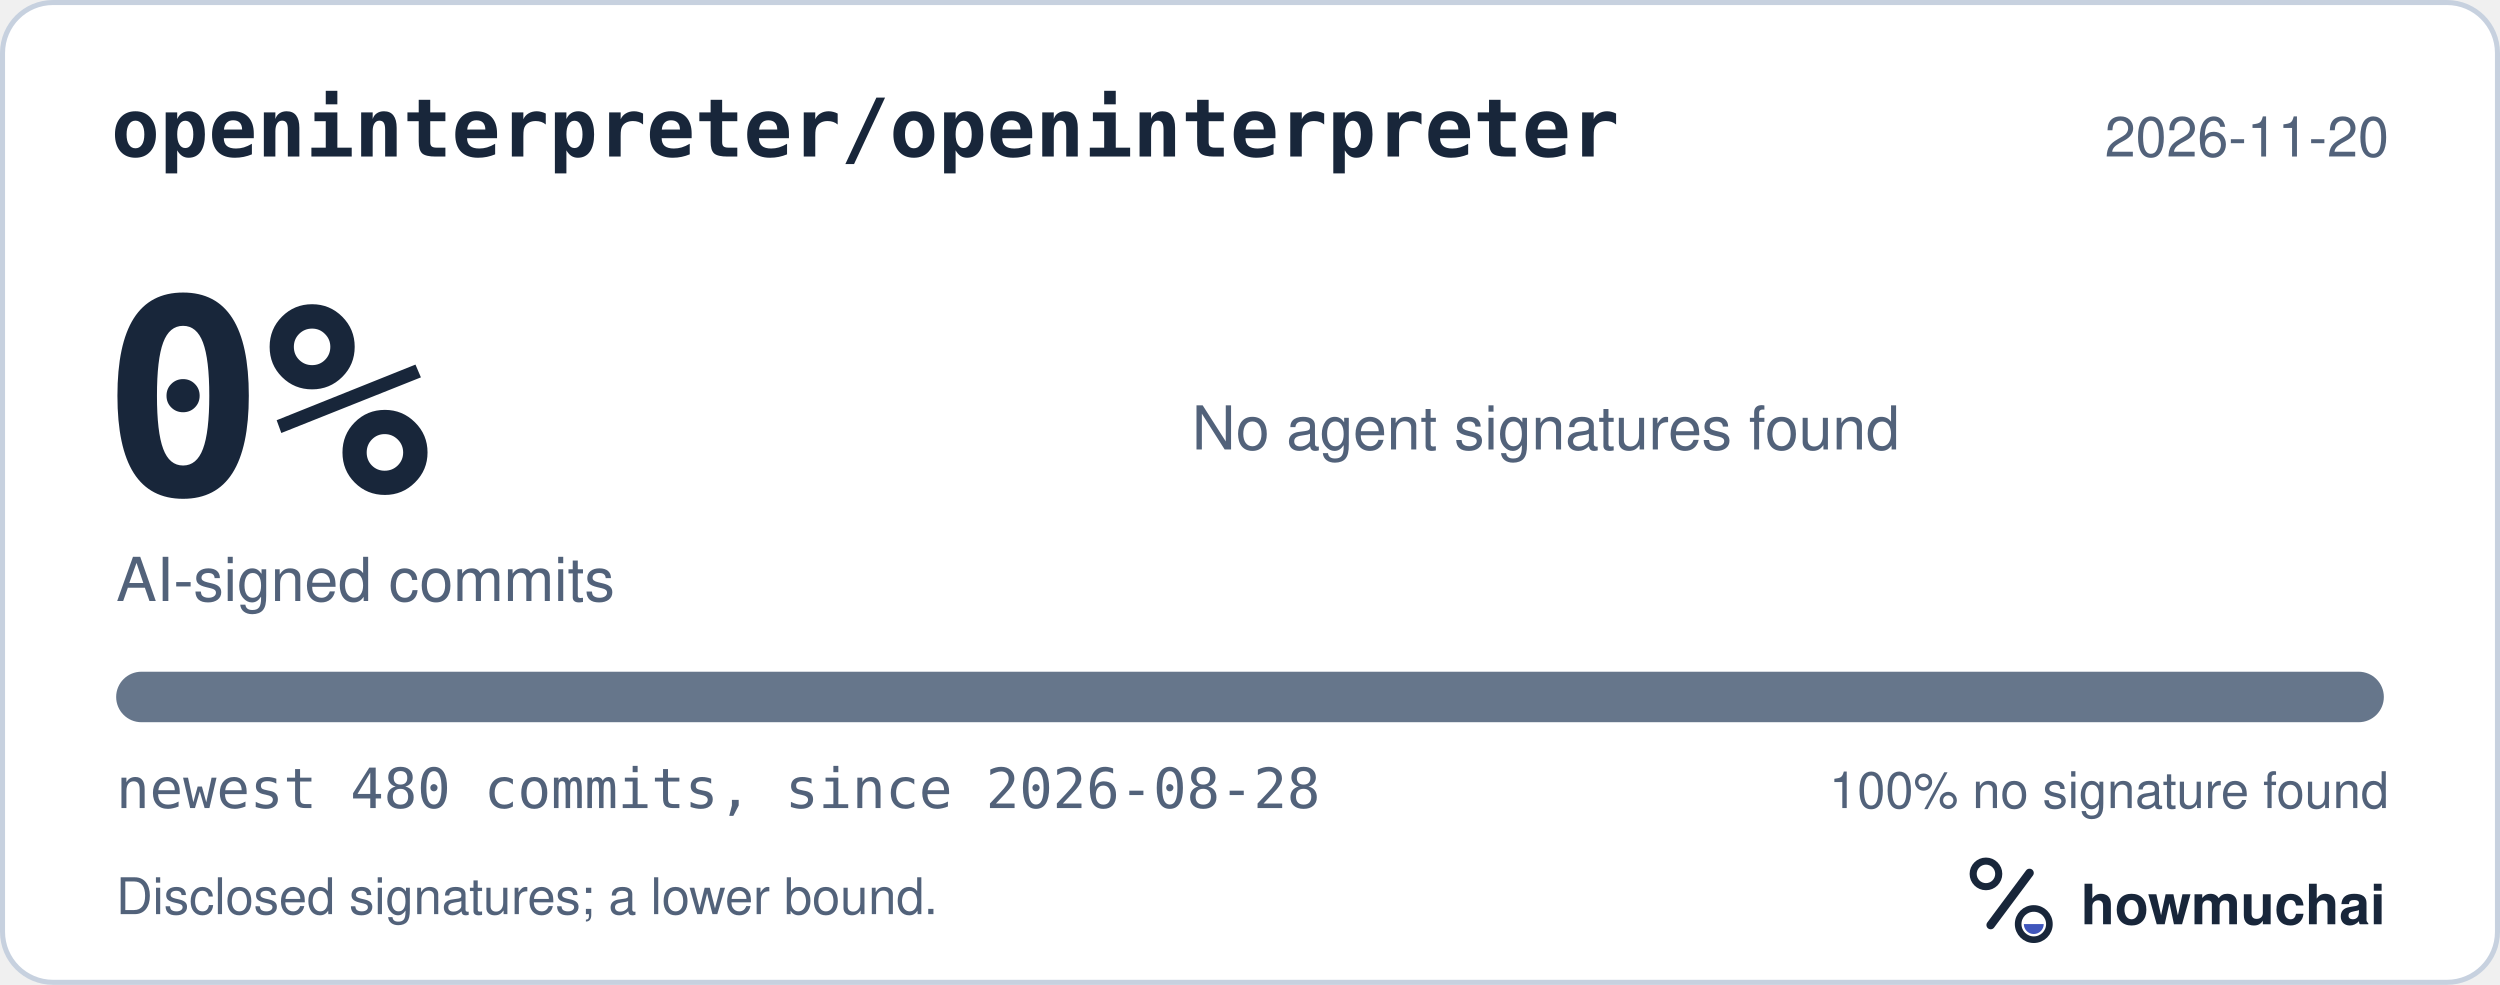
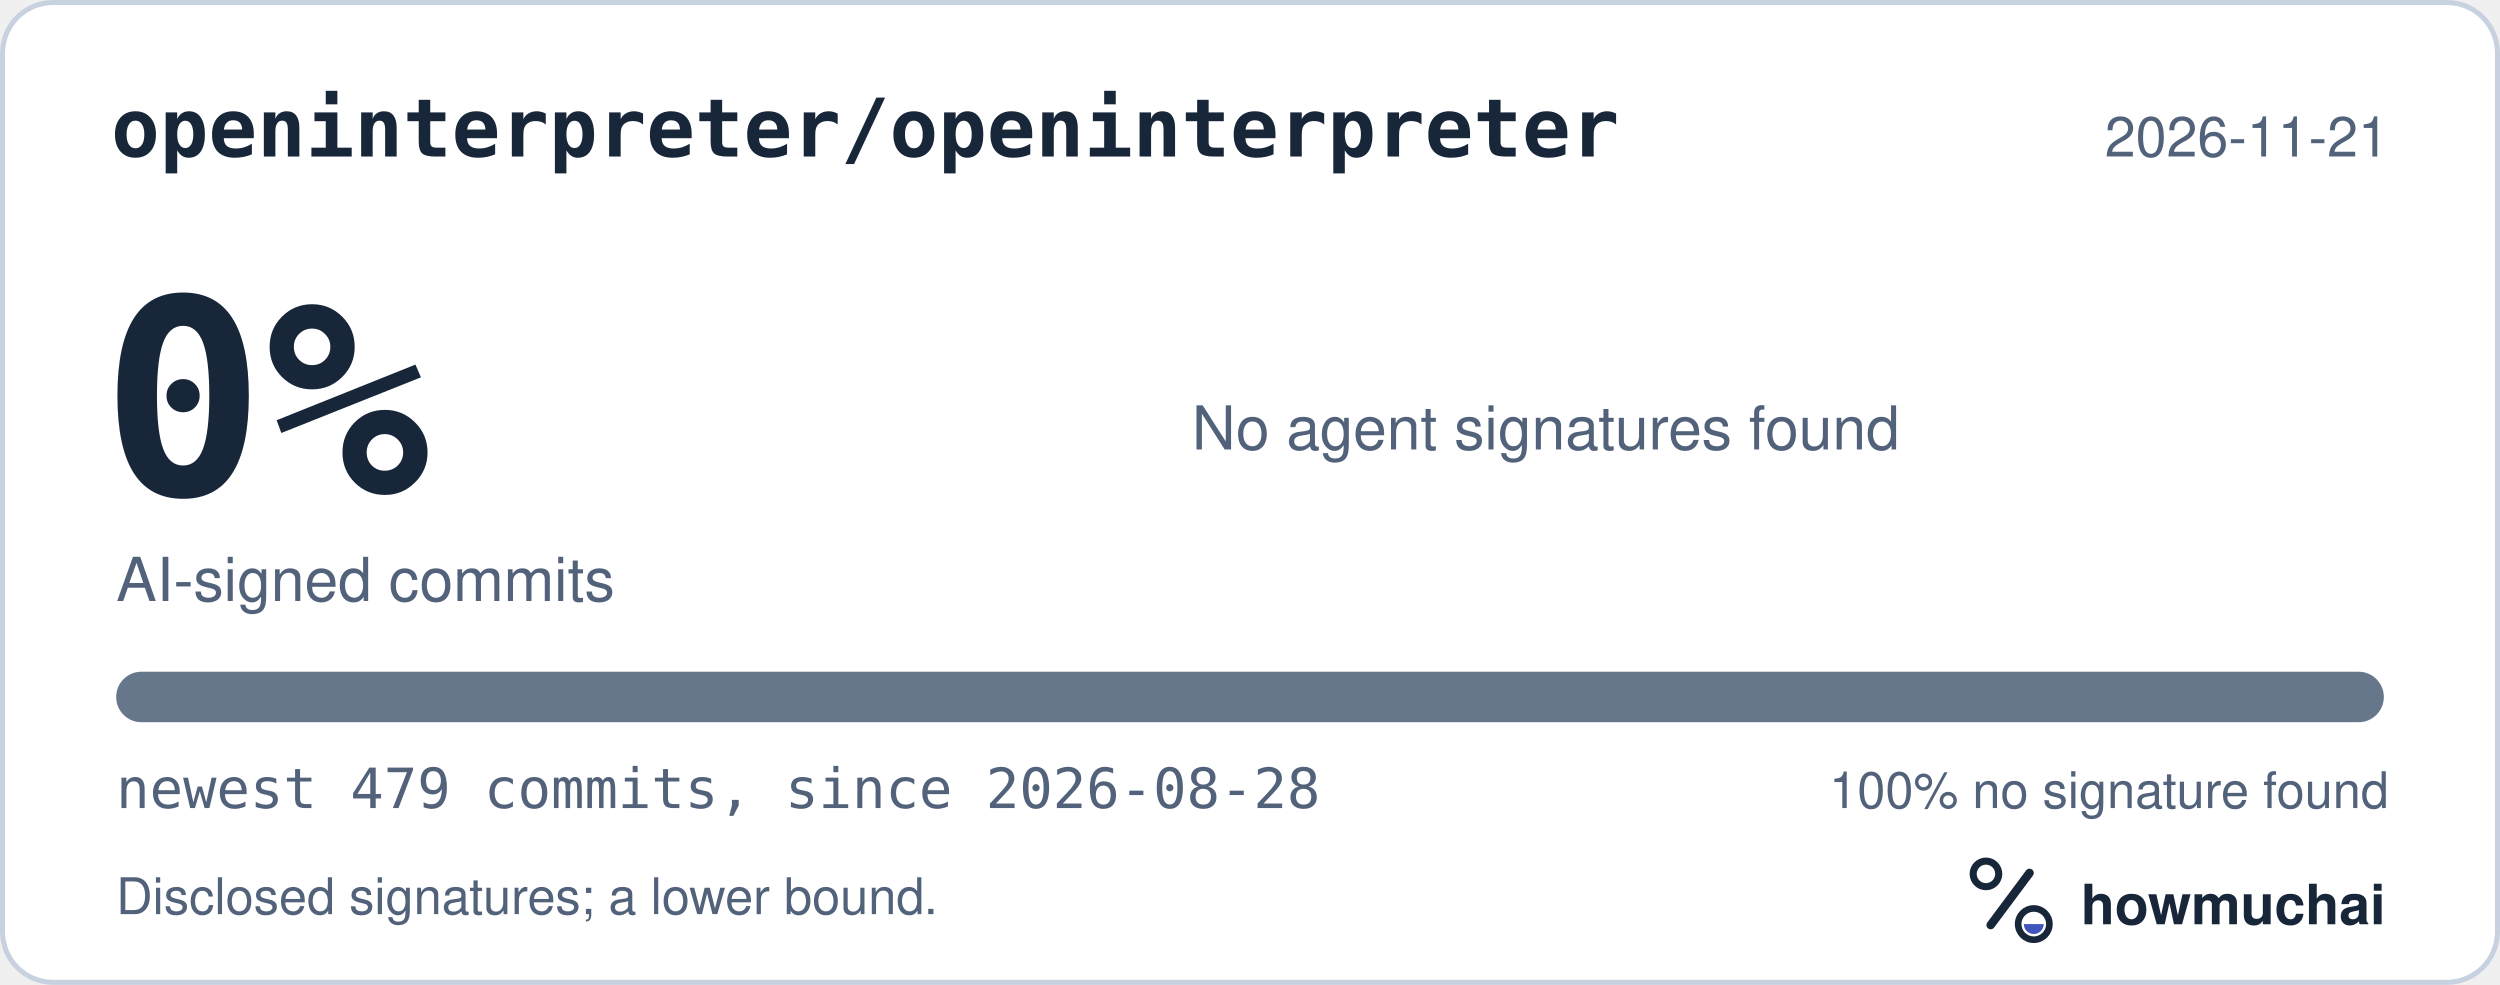
<svg xmlns="http://www.w3.org/2000/svg" width="495" height="195" viewBox="0 0 495 195" role="img" aria-labelledby="hm-t hm-d">
  <rect x="0.5" y="0.5" width="494" height="194" rx="10" fill="#FFFFFF" stroke="#C7D1DF" />
  <text x="22" y="31" fill="#18263A" font-family="ui-monospace, SF Mono, Menlo, Consolas, IBM Plex Mono, monospace" font-size="16" font-weight="600">openinterpreter/openinterpreter</text>
-   <text x="473" y="31" fill="#52627A" font-family="-apple-system, BlinkMacSystemFont, Segoe UI, Helvetica, Arial, Fira Sans, sans-serif" font-size="11" text-anchor="end">2026-11-20</text>
+   <text x="473" y="31" fill="#52627A" font-family="-apple-system, BlinkMacSystemFont, Segoe UI, Helvetica, Arial, Fira Sans, sans-serif" font-size="11" text-anchor="end">2026-11-21</text>
  <text x="20" y="98" fill="#18263A" font-family="ui-monospace, SF Mono, Menlo, Consolas, IBM Plex Mono, monospace" font-size="54" font-weight="700">0%</text>
  <text x="23" y="119" fill="#52627A" font-family="-apple-system, BlinkMacSystemFont, Segoe UI, Helvetica, Arial, Fira Sans, sans-serif" font-size="12">AI-signed commits</text>
  <text x="236" y="89" fill="#52627A" font-family="-apple-system, BlinkMacSystemFont, Segoe UI, Helvetica, Arial, Fira Sans, sans-serif" font-size="12">No agent signatures found</text>
  <defs>
    <clipPath id="hm-bar">
      <rect x="23" y="133" width="449" height="10" rx="5" />
    </clipPath>
  </defs>
  <rect x="23" y="133" width="449" height="10" rx="5" fill="#66768B" />
  <g clip-path="url(#hm-bar)" />
-   <text x="23" y="160" fill="#52627A" font-family="ui-monospace, SF Mono, Menlo, Consolas, IBM Plex Mono, monospace" font-size="11">newest 480 commits, since 2026-08-28</text>
+   <text x="23" y="160" fill="#52627A" font-family="ui-monospace, SF Mono, Menlo, Consolas, IBM Plex Mono, monospace" font-size="11">newest 479 commits, since 2026-08-28</text>
  <text x="473" y="160" fill="#52627A" font-family="-apple-system, BlinkMacSystemFont, Segoe UI, Helvetica, Arial, Fira Sans, sans-serif" font-size="10" text-anchor="end">100% no signature found</text>
  <text x="23" y="181" fill="#52627A" font-family="-apple-system, BlinkMacSystemFont, Segoe UI, Helvetica, Arial, Fira Sans, sans-serif" font-size="10">Disclosed signatures; a lower bound.</text>
  <g transform="translate(386 166) scale(0.046875)">
    <circle cx="154" cy="150" r="54" fill="none" stroke="#18263A" stroke-width="30" />
    <path d="M174 366 338 146" fill="none" stroke="#18263A" stroke-width="36" stroke-linecap="round" />
    <circle cx="356" cy="362" r="66" fill="none" stroke="#18263A" stroke-width="28" />
    <path d="M314 362a42 42 0 0 0 84 0Z" fill="#4056BC" />
  </g>
  <text x="412" y="183" fill="#18263A" font-family="-apple-system, BlinkMacSystemFont, Segoe UI, Helvetica, Arial, Fira Sans, sans-serif" font-size="11" font-weight="650">howmuchai</text>
</svg>
